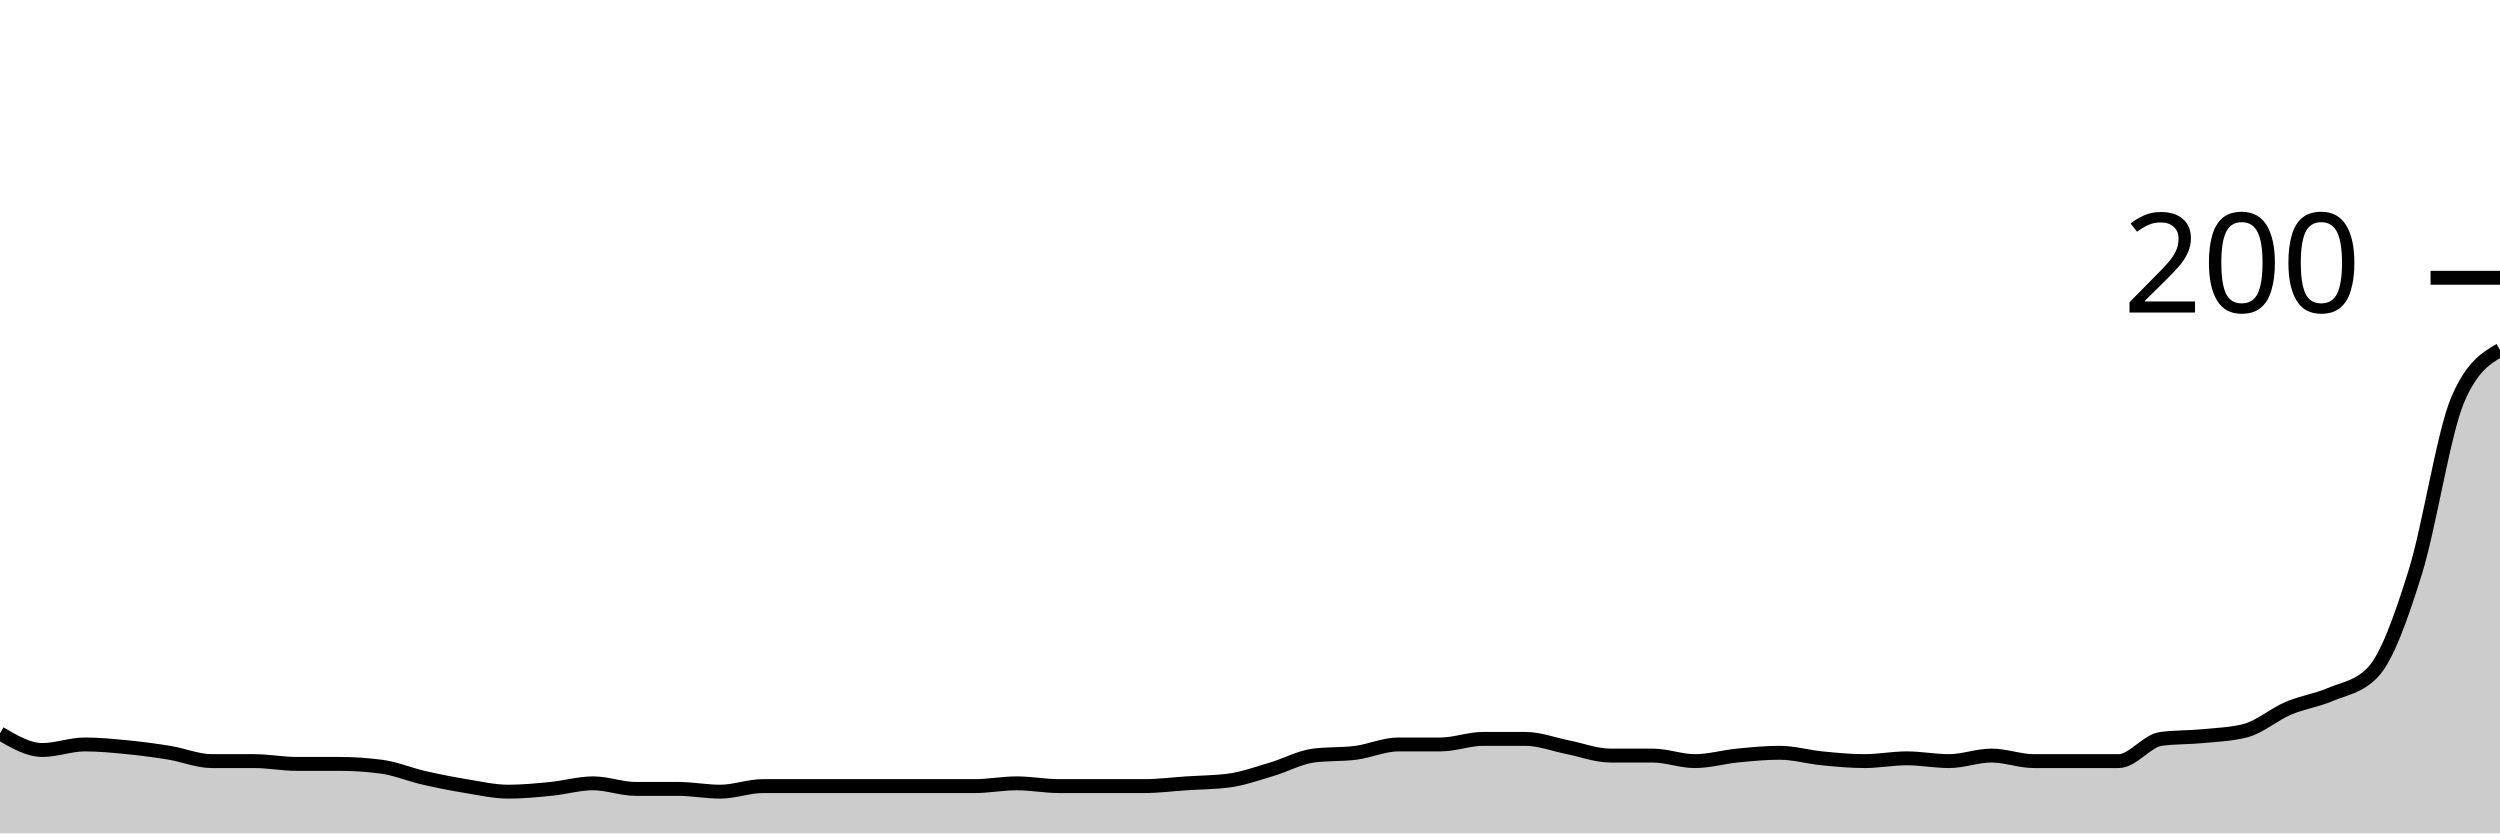
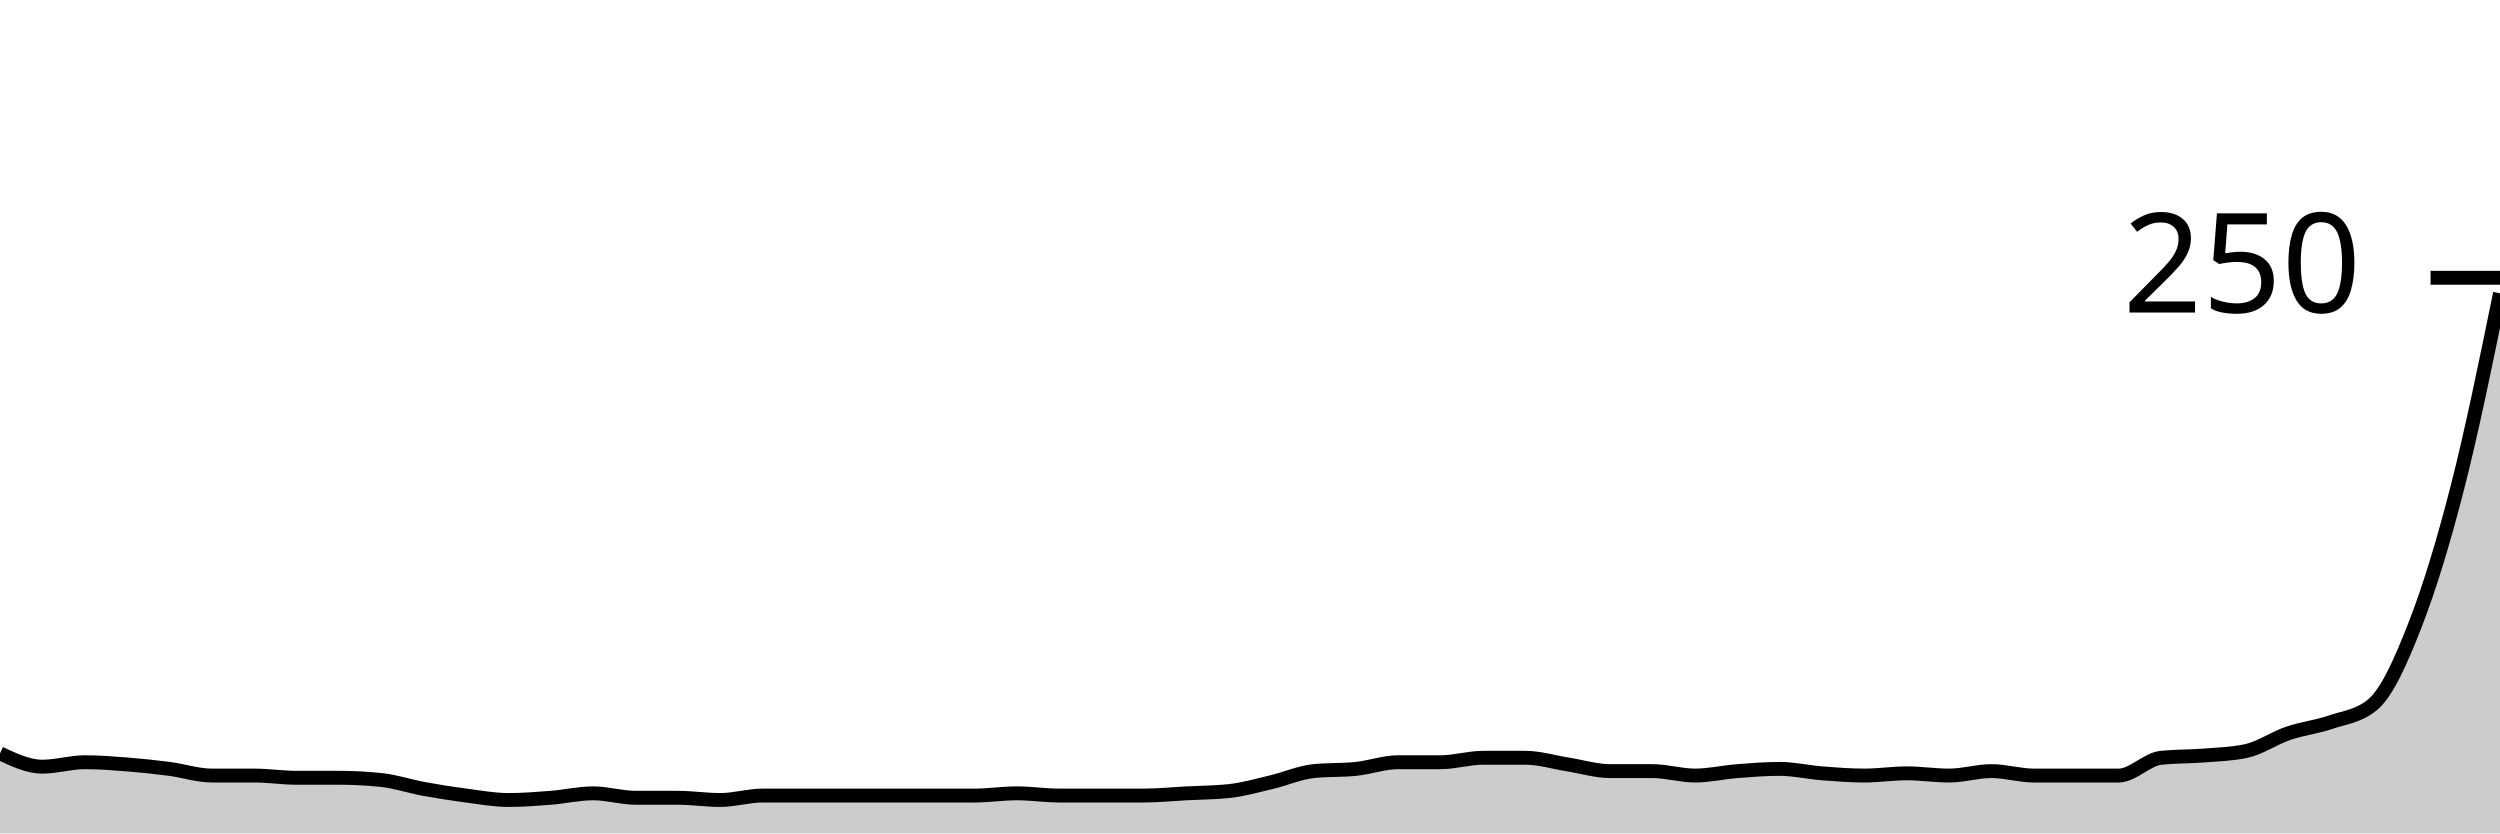
<svg xmlns="http://www.w3.org/2000/svg" viewBox="0 0 180 60">
  <g transform="translate(0,20)">
-     <path class="area" fill="rgba(0, 0, 0, 0.2)" d="M0,32.8C1.017,33.4,2.034,34,3.051,34C4.068,34,5.085,33.6,6.102,33.6C7.119,33.6,8.136,33.7,9.153,33.8C10.169,33.9,11.186,34.033,12.203,34.2C13.22,34.367,14.237,34.8,15.254,34.8C16.271,34.8,17.288,34.8,18.305,34.8C19.322,34.8,20.339,35,21.356,35C22.373,35,23.39,35,24.407,35C25.424,35,26.441,35.067,27.458,35.2C28.475,35.333,29.492,35.767,30.508,36C31.525,36.233,32.542,36.433,33.559,36.6C34.576,36.767,35.593,37,36.61,37C37.627,37,38.644,36.9,39.661,36.8C40.678,36.7,41.695,36.4,42.712,36.4C43.729,36.4,44.746,36.8,45.763,36.8C46.78,36.8,47.797,36.8,48.814,36.8C49.831,36.8,50.847,37,51.864,37C52.881,37,53.898,36.6,54.915,36.6C55.932,36.6,56.949,36.6,57.966,36.6C58.983,36.6,60,36.6,61.017,36.6C62.034,36.6,63.051,36.6,64.068,36.6C65.085,36.6,66.102,36.6,67.119,36.6C68.136,36.6,69.153,36.6,70.169,36.6C71.186,36.6,72.203,36.4,73.22,36.4C74.237,36.4,75.254,36.6,76.271,36.6C77.288,36.6,78.305,36.6,79.322,36.6C80.339,36.6,81.356,36.6,82.373,36.6C83.39,36.6,84.407,36.467,85.424,36.4C86.441,36.333,87.458,36.333,88.475,36.2C89.492,36.067,90.508,35.7,91.525,35.4C92.542,35.1,93.559,34.533,94.576,34.4C95.593,34.267,96.61,34.333,97.627,34.2C98.644,34.067,99.661,33.6,100.678,33.6C101.695,33.6,102.712,33.6,103.729,33.6C104.746,33.6,105.763,33.2,106.78,33.2C107.797,33.2,108.814,33.2,109.831,33.2C110.847,33.2,111.864,33.6,112.881,33.8C113.898,34,114.915,34.4,115.932,34.4C116.949,34.4,117.966,34.4,118.983,34.4C120,34.4,121.017,34.8,122.034,34.8C123.051,34.8,124.068,34.5,125.085,34.4C126.102,34.3,127.119,34.2,128.136,34.2C129.153,34.2,130.169,34.5,131.186,34.6C132.203,34.7,133.22,34.8,134.237,34.8C135.254,34.8,136.271,34.6,137.288,34.6C138.305,34.6,139.322,34.8,140.339,34.8C141.356,34.8,142.373,34.4,143.39,34.4C144.407,34.4,145.424,34.8,146.441,34.8C147.458,34.8,148.475,34.8,149.492,34.8C150.508,34.8,151.525,34.8,152.542,34.8C153.559,34.8,154.576,33.333,155.593,33.2C156.61,33.067,157.627,33.1,158.644,33C159.661,32.9,160.678,32.867,161.695,32.6C162.712,32.333,163.729,31.433,164.746,31C165.763,30.567,166.78,30.433,167.797,30C168.814,29.567,169.831,29.467,170.847,28.4C171.864,27.333,172.881,24.467,173.898,21.2C174.915,17.933,175.932,11.2,176.949,8.8C177.966,6.4,178.983,5.8,180,5.2L180,40C178.983,40,177.966,40,176.949,40C175.932,40,174.915,40,173.898,40C172.881,40,171.864,40,170.847,40C169.831,40,168.814,40,167.797,40C166.78,40,165.763,40,164.746,40C163.729,40,162.712,40,161.695,40C160.678,40,159.661,40,158.644,40C157.627,40,156.61,40,155.593,40C154.576,40,153.559,40,152.542,40C151.525,40,150.508,40,149.492,40C148.475,40,147.458,40,146.441,40C145.424,40,144.407,40,143.39,40C142.373,40,141.356,40,140.339,40C139.322,40,138.305,40,137.288,40C136.271,40,135.254,40,134.237,40C133.22,40,132.203,40,131.186,40C130.169,40,129.153,40,128.136,40C127.119,40,126.102,40,125.085,40C124.068,40,123.051,40,122.034,40C121.017,40,120,40,118.983,40C117.966,40,116.949,40,115.932,40C114.915,40,113.898,40,112.881,40C111.864,40,110.847,40,109.831,40C108.814,40,107.797,40,106.78,40C105.763,40,104.746,40,103.729,40C102.712,40,101.695,40,100.678,40C99.661,40,98.644,40,97.627,40C96.61,40,95.593,40,94.576,40C93.559,40,92.542,40,91.525,40C90.508,40,89.492,40,88.475,40C87.458,40,86.441,40,85.424,40C84.407,40,83.39,40,82.373,40C81.356,40,80.339,40,79.322,40C78.305,40,77.288,40,76.271,40C75.254,40,74.237,40,73.22,40C72.203,40,71.186,40,70.169,40C69.153,40,68.136,40,67.119,40C66.102,40,65.085,40,64.068,40C63.051,40,62.034,40,61.017,40C60,40,58.983,40,57.966,40C56.949,40,55.932,40,54.915,40C53.898,40,52.881,40,51.864,40C50.847,40,49.831,40,48.814,40C47.797,40,46.78,40,45.763,40C44.746,40,43.729,40,42.712,40C41.695,40,40.678,40,39.661,40C38.644,40,37.627,40,36.61,40C35.593,40,34.576,40,33.559,40C32.542,40,31.525,40,30.508,40C29.492,40,28.475,40,27.458,40C26.441,40,25.424,40,24.407,40C23.39,40,22.373,40,21.356,40C20.339,40,19.322,40,18.305,40C17.288,40,16.271,40,15.254,40C14.237,40,13.22,40,12.203,40C11.186,40,10.169,40,9.153,40C8.136,40,7.119,40,6.102,40C5.085,40,4.068,40,3.051,40C2.034,40,1.017,40,0,40Z" />
-     <path class="line" stroke="black" fill="none" d="M0,32.8C1.017,33.4,2.034,34,3.051,34C4.068,34,5.085,33.6,6.102,33.6C7.119,33.6,8.136,33.7,9.153,33.8C10.169,33.9,11.186,34.033,12.203,34.2C13.22,34.367,14.237,34.8,15.254,34.8C16.271,34.8,17.288,34.8,18.305,34.8C19.322,34.8,20.339,35,21.356,35C22.373,35,23.39,35,24.407,35C25.424,35,26.441,35.067,27.458,35.2C28.475,35.333,29.492,35.767,30.508,36C31.525,36.233,32.542,36.433,33.559,36.6C34.576,36.767,35.593,37,36.61,37C37.627,37,38.644,36.9,39.661,36.8C40.678,36.7,41.695,36.4,42.712,36.4C43.729,36.4,44.746,36.8,45.763,36.8C46.78,36.8,47.797,36.8,48.814,36.8C49.831,36.8,50.847,37,51.864,37C52.881,37,53.898,36.6,54.915,36.6C55.932,36.6,56.949,36.6,57.966,36.6C58.983,36.6,60,36.6,61.017,36.6C62.034,36.6,63.051,36.6,64.068,36.6C65.085,36.6,66.102,36.6,67.119,36.6C68.136,36.6,69.153,36.6,70.169,36.6C71.186,36.6,72.203,36.4,73.22,36.4C74.237,36.4,75.254,36.6,76.271,36.6C77.288,36.6,78.305,36.6,79.322,36.6C80.339,36.6,81.356,36.6,82.373,36.6C83.39,36.6,84.407,36.467,85.424,36.4C86.441,36.333,87.458,36.333,88.475,36.2C89.492,36.067,90.508,35.7,91.525,35.4C92.542,35.1,93.559,34.533,94.576,34.4C95.593,34.267,96.61,34.333,97.627,34.2C98.644,34.067,99.661,33.6,100.678,33.6C101.695,33.6,102.712,33.6,103.729,33.6C104.746,33.6,105.763,33.2,106.78,33.2C107.797,33.2,108.814,33.2,109.831,33.2C110.847,33.2,111.864,33.6,112.881,33.8C113.898,34,114.915,34.4,115.932,34.4C116.949,34.4,117.966,34.4,118.983,34.4C120,34.4,121.017,34.8,122.034,34.8C123.051,34.8,124.068,34.5,125.085,34.4C126.102,34.3,127.119,34.2,128.136,34.2C129.153,34.2,130.169,34.5,131.186,34.6C132.203,34.7,133.22,34.8,134.237,34.8C135.254,34.8,136.271,34.6,137.288,34.6C138.305,34.6,139.322,34.8,140.339,34.8C141.356,34.8,142.373,34.4,143.39,34.4C144.407,34.4,145.424,34.8,146.441,34.8C147.458,34.8,148.475,34.8,149.492,34.8C150.508,34.8,151.525,34.8,152.542,34.8C153.559,34.8,154.576,33.333,155.593,33.2C156.61,33.067,157.627,33.1,158.644,33C159.661,32.9,160.678,32.867,161.695,32.6C162.712,32.333,163.729,31.433,164.746,31C165.763,30.567,166.78,30.433,167.797,30C168.814,29.567,169.831,29.467,170.847,28.4C171.864,27.333,172.881,24.467,173.898,21.2C174.915,17.933,175.932,11.2,176.949,8.8C177.966,6.4,178.983,5.8,180,5.2" />
+     <path class="area" fill="rgba(0, 0, 0, 0.2)" d="M0,34.24C1.017,34.72,2.034,35.2,3.051,35.2C4.068,35.2,5.085,34.88,6.102,34.88C7.119,34.88,8.136,34.96,9.153,35.04C10.169,35.12,11.186,35.227,12.203,35.36C13.22,35.493,14.237,35.84,15.254,35.84C16.271,35.84,17.288,35.84,18.305,35.84C19.322,35.84,20.339,36,21.356,36C22.373,36,23.39,36,24.407,36C25.424,36,26.441,36.053,27.458,36.16C28.475,36.267,29.492,36.613,30.508,36.8C31.525,36.987,32.542,37.147,33.559,37.28C34.576,37.413,35.593,37.6,36.61,37.6C37.627,37.6,38.644,37.52,39.661,37.44C40.678,37.36,41.695,37.12,42.712,37.12C43.729,37.12,44.746,37.44,45.763,37.44C46.78,37.44,47.797,37.44,48.814,37.44C49.831,37.44,50.847,37.6,51.864,37.6C52.881,37.6,53.898,37.28,54.915,37.28C55.932,37.28,56.949,37.28,57.966,37.28C58.983,37.28,60,37.28,61.017,37.28C62.034,37.28,63.051,37.28,64.068,37.28C65.085,37.28,66.102,37.28,67.119,37.28C68.136,37.28,69.153,37.28,70.169,37.28C71.186,37.28,72.203,37.12,73.22,37.12C74.237,37.12,75.254,37.28,76.271,37.28C77.288,37.28,78.305,37.28,79.322,37.28C80.339,37.28,81.356,37.28,82.373,37.28C83.39,37.28,84.407,37.173,85.424,37.12C86.441,37.067,87.458,37.067,88.475,36.96C89.492,36.853,90.508,36.56,91.525,36.32C92.542,36.08,93.559,35.627,94.576,35.52C95.593,35.413,96.61,35.467,97.627,35.36C98.644,35.253,99.661,34.88,100.678,34.88C101.695,34.88,102.712,34.88,103.729,34.88C104.746,34.88,105.763,34.56,106.78,34.56C107.797,34.56,108.814,34.56,109.831,34.56C110.847,34.56,111.864,34.88,112.881,35.04C113.898,35.2,114.915,35.52,115.932,35.52C116.949,35.52,117.966,35.52,118.983,35.52C120,35.52,121.017,35.84,122.034,35.84C123.051,35.84,124.068,35.6,125.085,35.52C126.102,35.44,127.119,35.36,128.136,35.36C129.153,35.36,130.169,35.6,131.186,35.68C132.203,35.76,133.22,35.84,134.237,35.84C135.254,35.84,136.271,35.68,137.288,35.68C138.305,35.68,139.322,35.84,140.339,35.84C141.356,35.84,142.373,35.52,143.39,35.52C144.407,35.52,145.424,35.84,146.441,35.84C147.458,35.84,148.475,35.84,149.492,35.84C150.508,35.84,151.525,35.84,152.542,35.84C153.559,35.84,154.576,34.667,155.593,34.56C156.61,34.453,157.627,34.48,158.644,34.4C159.661,34.32,160.678,34.293,161.695,34.08C162.712,33.867,163.729,33.147,164.746,32.8C165.763,32.453,166.78,32.347,167.797,32C168.814,31.653,169.831,31.573,170.847,30.72C171.864,29.867,172.881,27.573,173.898,24.96C174.915,22.347,175.932,19.013,176.949,15.04C177.966,11.067,178.983,6.093,180,1.12L180,40C178.983,40,177.966,40,176.949,40C175.932,40,174.915,40,173.898,40C172.881,40,171.864,40,170.847,40C169.831,40,168.814,40,167.797,40C166.78,40,165.763,40,164.746,40C163.729,40,162.712,40,161.695,40C160.678,40,159.661,40,158.644,40C157.627,40,156.61,40,155.593,40C154.576,40,153.559,40,152.542,40C151.525,40,150.508,40,149.492,40C148.475,40,147.458,40,146.441,40C145.424,40,144.407,40,143.39,40C142.373,40,141.356,40,140.339,40C139.322,40,138.305,40,137.288,40C136.271,40,135.254,40,134.237,40C133.22,40,132.203,40,131.186,40C130.169,40,129.153,40,128.136,40C127.119,40,126.102,40,125.085,40C124.068,40,123.051,40,122.034,40C121.017,40,120,40,118.983,40C117.966,40,116.949,40,115.932,40C114.915,40,113.898,40,112.881,40C111.864,40,110.847,40,109.831,40C108.814,40,107.797,40,106.78,40C105.763,40,104.746,40,103.729,40C102.712,40,101.695,40,100.678,40C99.661,40,98.644,40,97.627,40C96.61,40,95.593,40,94.576,40C93.559,40,92.542,40,91.525,40C90.508,40,89.492,40,88.475,40C87.458,40,86.441,40,85.424,40C84.407,40,83.39,40,82.373,40C81.356,40,80.339,40,79.322,40C78.305,40,77.288,40,76.271,40C75.254,40,74.237,40,73.22,40C72.203,40,71.186,40,70.169,40C69.153,40,68.136,40,67.119,40C66.102,40,65.085,40,64.068,40C63.051,40,62.034,40,61.017,40C60,40,58.983,40,57.966,40C56.949,40,55.932,40,54.915,40C53.898,40,52.881,40,51.864,40C50.847,40,49.831,40,48.814,40C47.797,40,46.78,40,45.763,40C44.746,40,43.729,40,42.712,40C41.695,40,40.678,40,39.661,40C38.644,40,37.627,40,36.61,40C35.593,40,34.576,40,33.559,40C32.542,40,31.525,40,30.508,40C29.492,40,28.475,40,27.458,40C26.441,40,25.424,40,24.407,40C23.39,40,22.373,40,21.356,40C20.339,40,19.322,40,18.305,40C17.288,40,16.271,40,15.254,40C14.237,40,13.22,40,12.203,40C11.186,40,10.169,40,9.153,40C8.136,40,7.119,40,6.102,40C5.085,40,4.068,40,3.051,40C2.034,40,1.017,40,0,40Z" />
+     <path class="line" stroke="black" fill="none" d="M0,34.24C1.017,34.72,2.034,35.2,3.051,35.2C4.068,35.2,5.085,34.88,6.102,34.88C7.119,34.88,8.136,34.96,9.153,35.04C10.169,35.12,11.186,35.227,12.203,35.36C13.22,35.493,14.237,35.84,15.254,35.84C16.271,35.84,17.288,35.84,18.305,35.84C19.322,35.84,20.339,36,21.356,36C22.373,36,23.39,36,24.407,36C25.424,36,26.441,36.053,27.458,36.16C28.475,36.267,29.492,36.613,30.508,36.8C31.525,36.987,32.542,37.147,33.559,37.28C34.576,37.413,35.593,37.6,36.61,37.6C37.627,37.6,38.644,37.52,39.661,37.44C40.678,37.36,41.695,37.12,42.712,37.12C43.729,37.12,44.746,37.44,45.763,37.44C46.78,37.44,47.797,37.44,48.814,37.44C49.831,37.44,50.847,37.6,51.864,37.6C52.881,37.6,53.898,37.28,54.915,37.28C55.932,37.28,56.949,37.28,57.966,37.28C58.983,37.28,60,37.28,61.017,37.28C62.034,37.28,63.051,37.28,64.068,37.28C65.085,37.28,66.102,37.28,67.119,37.28C68.136,37.28,69.153,37.28,70.169,37.28C71.186,37.28,72.203,37.12,73.22,37.12C74.237,37.12,75.254,37.28,76.271,37.28C77.288,37.28,78.305,37.28,79.322,37.28C80.339,37.28,81.356,37.28,82.373,37.28C83.39,37.28,84.407,37.173,85.424,37.12C86.441,37.067,87.458,37.067,88.475,36.96C89.492,36.853,90.508,36.56,91.525,36.32C92.542,36.08,93.559,35.627,94.576,35.52C95.593,35.413,96.61,35.467,97.627,35.36C98.644,35.253,99.661,34.88,100.678,34.88C101.695,34.88,102.712,34.88,103.729,34.88C104.746,34.88,105.763,34.56,106.78,34.56C107.797,34.56,108.814,34.56,109.831,34.56C110.847,34.56,111.864,34.88,112.881,35.04C113.898,35.2,114.915,35.52,115.932,35.52C116.949,35.52,117.966,35.52,118.983,35.52C120,35.52,121.017,35.84,122.034,35.84C123.051,35.84,124.068,35.6,125.085,35.52C126.102,35.44,127.119,35.36,128.136,35.36C129.153,35.36,130.169,35.6,131.186,35.68C132.203,35.76,133.22,35.84,134.237,35.84C135.254,35.84,136.271,35.68,137.288,35.68C138.305,35.68,139.322,35.84,140.339,35.84C141.356,35.84,142.373,35.52,143.39,35.52C144.407,35.52,145.424,35.84,146.441,35.84C147.458,35.84,148.475,35.84,149.492,35.84C150.508,35.84,151.525,35.84,152.542,35.84C153.559,35.84,154.576,34.667,155.593,34.56C156.61,34.453,157.627,34.48,158.644,34.4C159.661,34.32,160.678,34.293,161.695,34.08C162.712,33.867,163.729,33.147,164.746,32.8C165.763,32.453,166.78,32.347,167.797,32C168.814,31.653,169.831,31.573,170.847,30.72C171.864,29.867,172.881,27.573,173.898,24.96C174.915,22.347,175.932,19.013,176.949,15.04C177.966,11.067,178.983,6.093,180,1.12" />
    <path class="axis-ceiling" stroke-width="1" stroke="black" fill="none" d="M175,0L180,0" />
-     <text class="axis-ceiling-label" font-family="sans-serif" text-anchor="end" font-size="10px" x="170" y="2.5">200</text>
+     <text class="axis-ceiling-label" font-family="sans-serif" text-anchor="end" font-size="10px" x="170" y="2.5">250</text>
  </g>
</svg>
